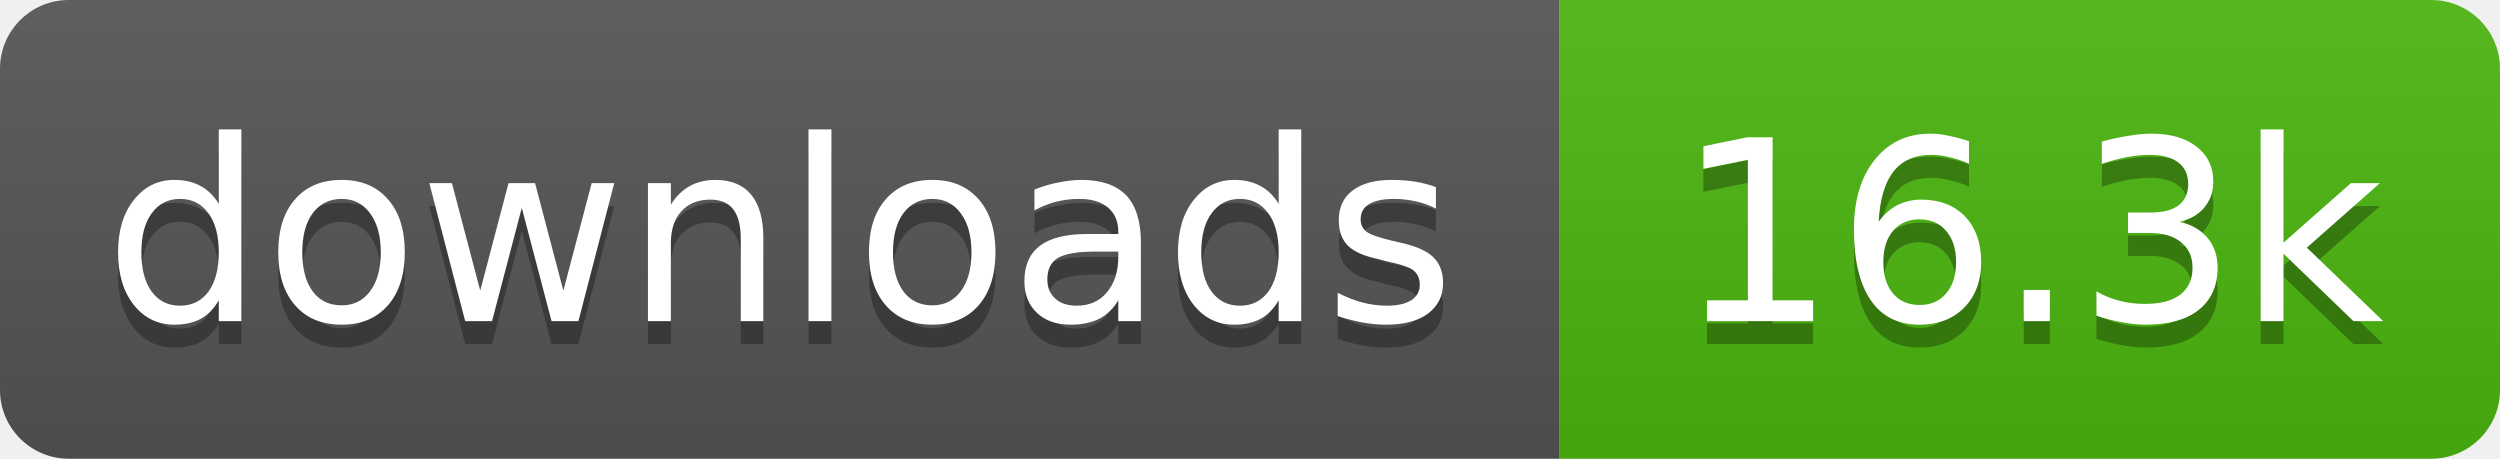
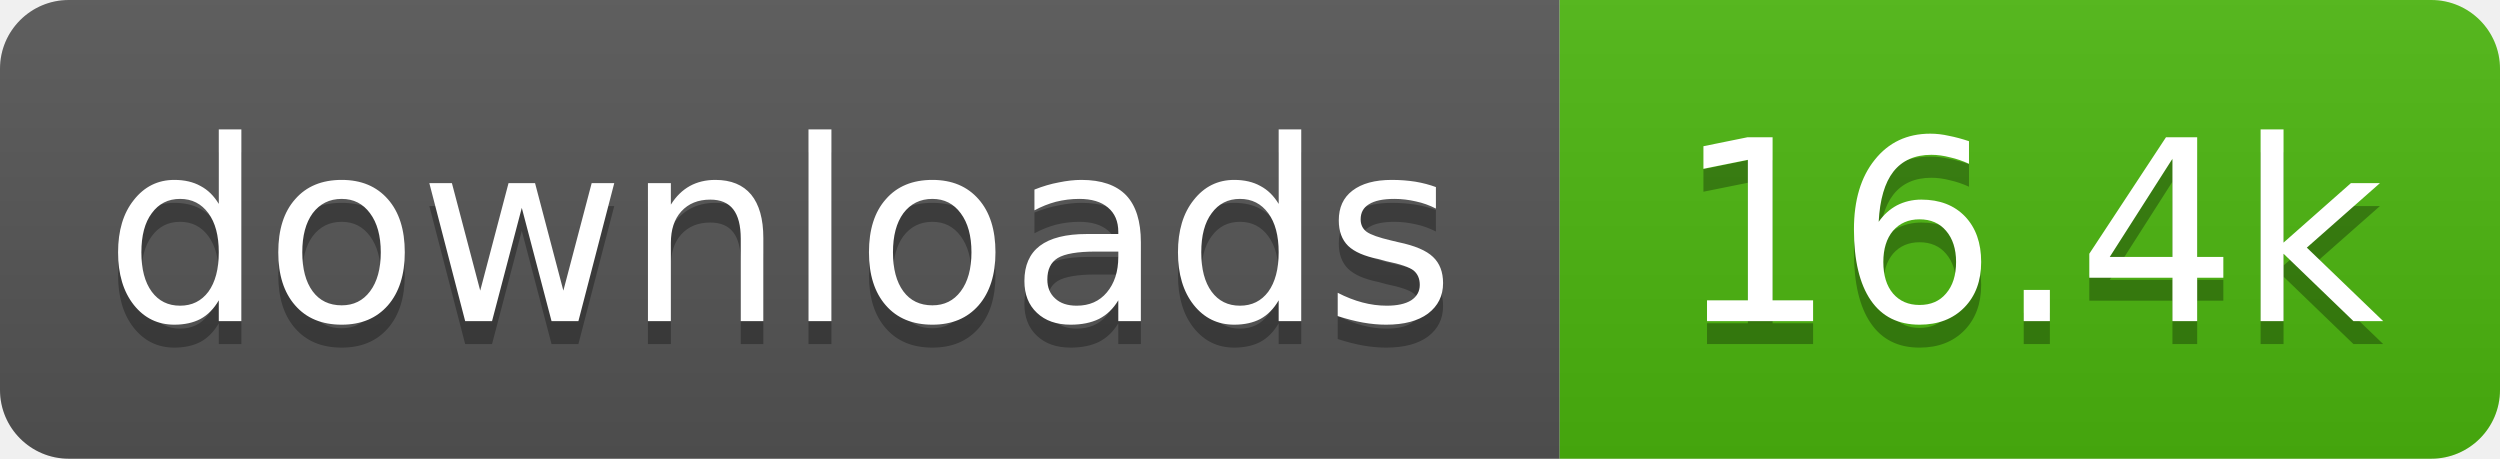
- <svg xmlns="http://www.w3.org/2000/svg" width="109" height="20" role="img" aria-label="downloads: 16.3k">
+ <svg xmlns="http://www.w3.org/2000/svg" width="109" height="20" role="img" aria-label="downloads: 16.4k">
  <linearGradient id="s" x2="0" y2="100%">
    <stop offset="0" stop-color="#bbb" stop-opacity=".1" />
    <stop offset="1" stop-opacity=".1" />
  </linearGradient>
  <clipPath id="r">
    <rect width="109" height="20" rx="3" fill="#fff" />
  </clipPath>
  <g clip-path="url(#r)">
    <rect width="68" height="20" fill="#555" />
    <rect x="68" width="41" height="20" fill="#4cb70e" />
    <rect width="109" height="20" fill="url(#s)" />
  </g>
  <g fill="#fff" text-anchor="middle" font-family="Verdana,Geneva,DejaVu Sans,sans-serif" text-rendering="geometricPrecision" font-size="11">
    <text aria-hidden="true" x="34" y="15" fill="#010101" fill-opacity=".3" textLength="58.4">downloads</text>
-     <text aria-hidden="true" x="88.5" y="15" fill="#010101" fill-opacity=".3" textLength="31.4">16.3k</text>
+     <text aria-hidden="true" x="88.5" y="15" fill="#010101" fill-opacity=".3" textLength="31.4">16.4k</text>
    <text x="34" y="14" textLength="58.4">downloads</text>
-     <text x="88.5" y="14" textLength="31.4">16.3k</text>
+     <text x="88.5" y="14" textLength="31.4">16.4k</text>
  </g>
</svg>
